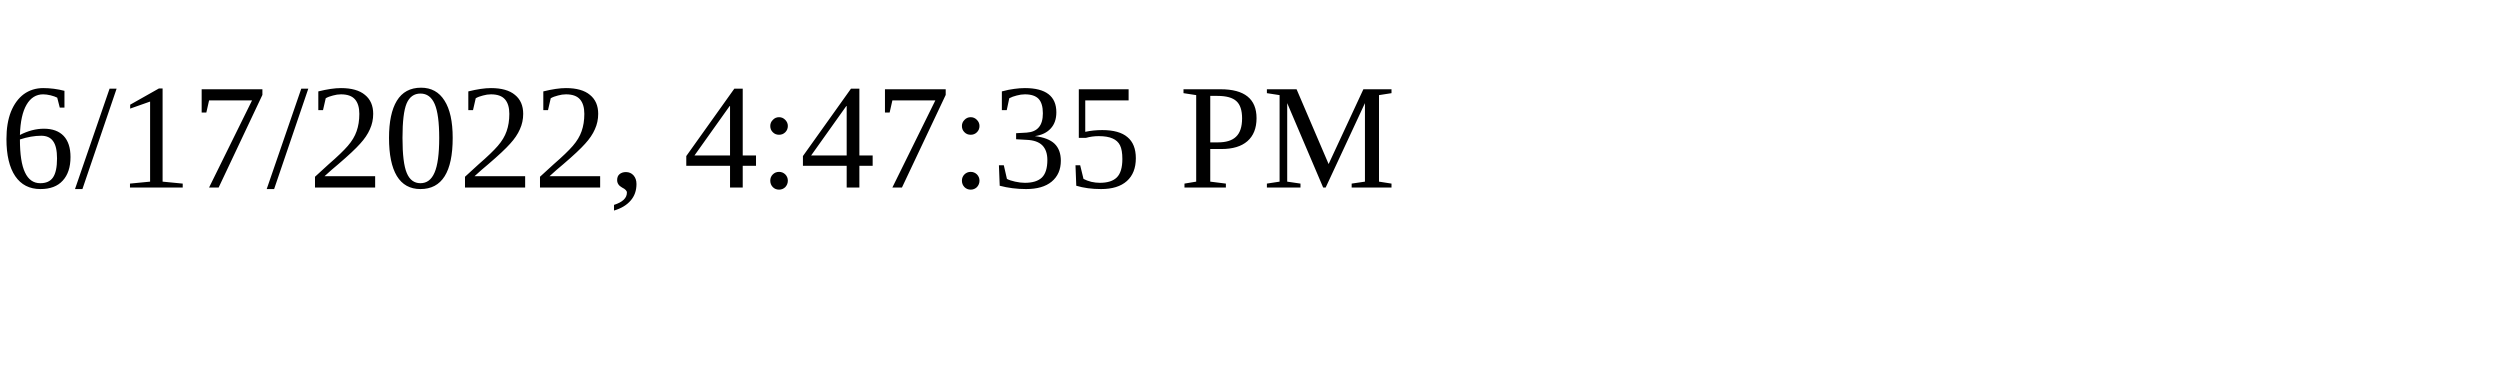
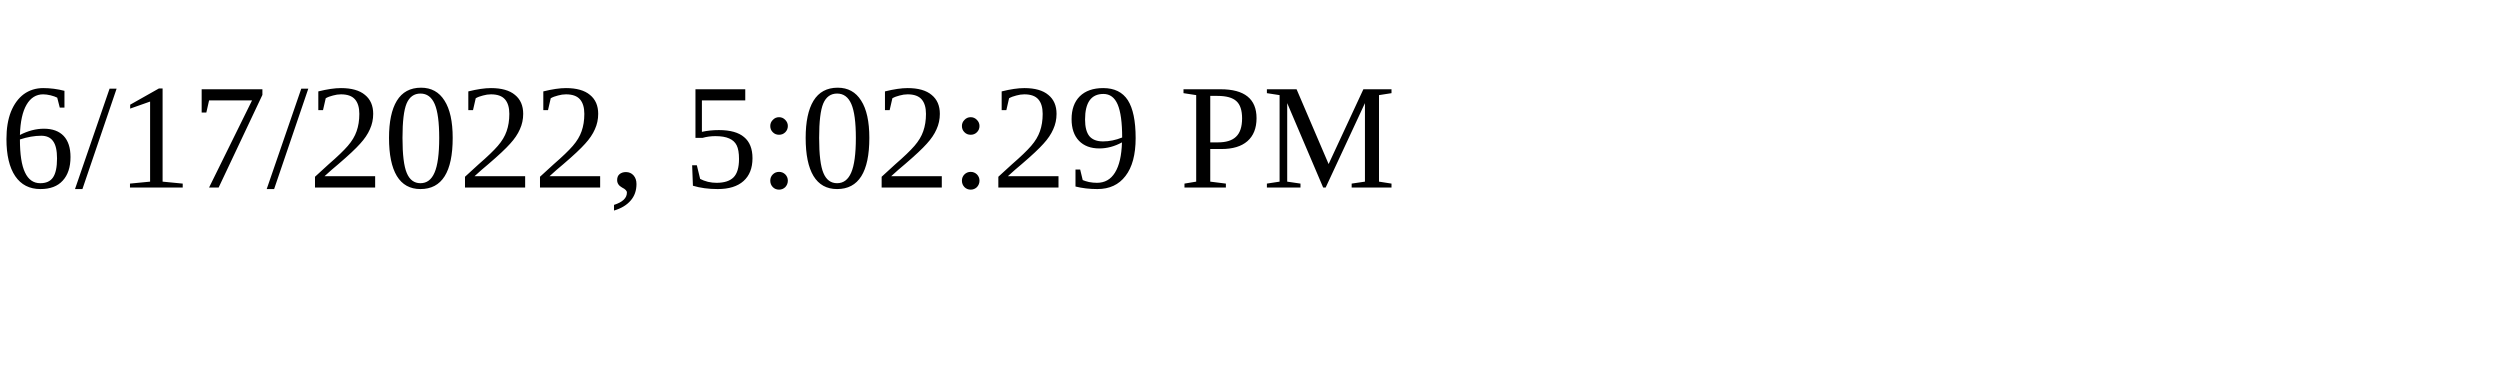
<svg xmlns="http://www.w3.org/2000/svg" height="30" width="200">
-   <text x="0" y="15">6/17/2022, 4:47:35 PM</text>
+   <text x="0" y="15">6/17/2022, 5:02:29 PM</text>
</svg>
